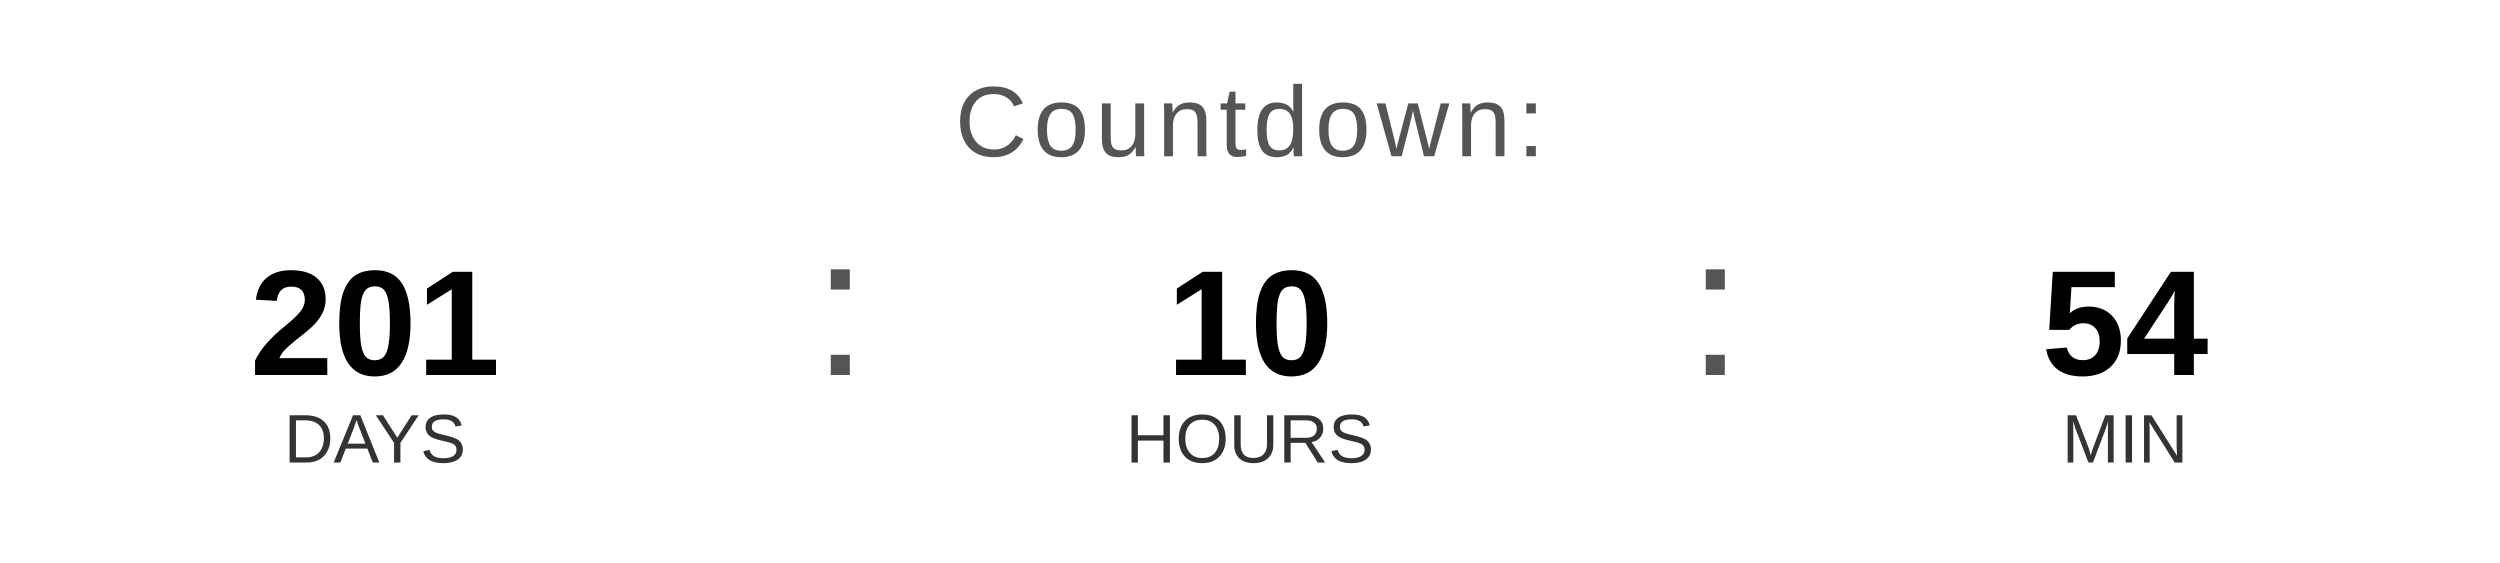
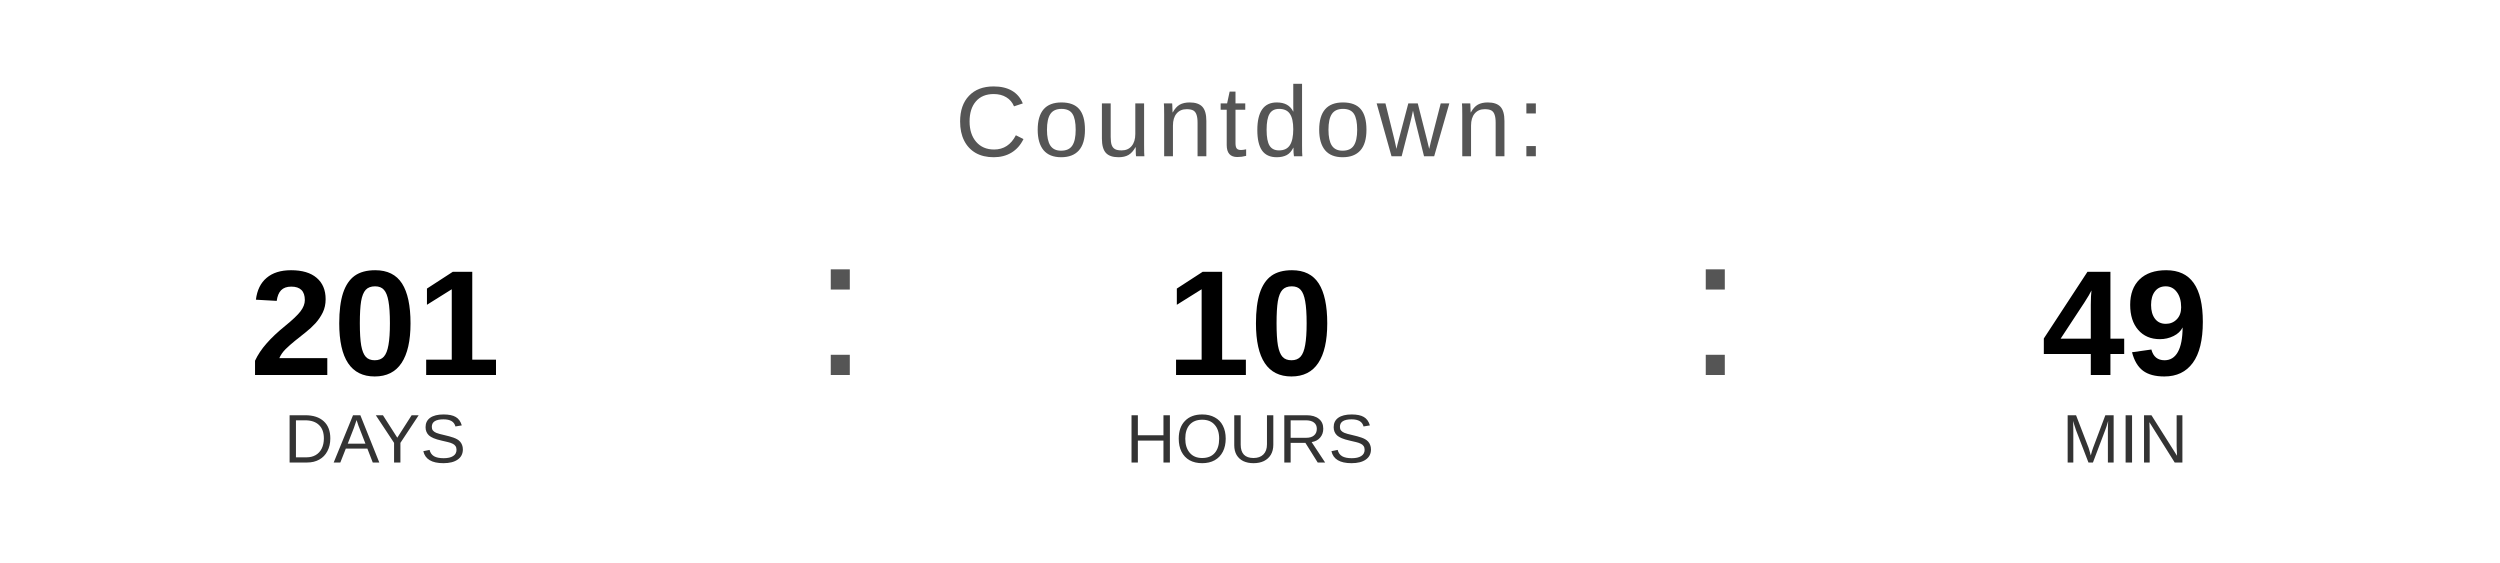
<svg xmlns="http://www.w3.org/2000/svg" width="400" height="90" viewBox="0 0 400 90">
  <text x="200" y="25" font-family="Arial, Helvetica, sans-serif" font-size="16" fill="#555555" text-anchor="middle" letter-spacing="1">
    Countdown:
  </text>
  <text x="60" y="60" font-family="Arial, Helvetica, sans-serif" font-size="24" font-weight="bold" fill="#000000" text-anchor="middle">201</text>
  <text x="60" y="74" font-family="Arial, Helvetica, sans-serif" font-size="11" fill="#333333" text-anchor="middle">DAYS</text>
  <text x="130" y="60" font-family="Arial, sans-serif" font-size="32" fill="#555555">:</text>
  <text x="200" y="60" font-family="Arial, Helvetica, sans-serif" font-size="24" font-weight="bold" fill="#000000" text-anchor="middle">10</text>
  <text x="200" y="74" font-family="Arial, Helvetica, sans-serif" font-size="11" fill="#333333" text-anchor="middle">HOURS</text>
  <text x="270" y="60" font-family="Arial, sans-serif" font-size="32" fill="#555555">:</text>
-   <text x="340" y="60" font-family="Arial, Helvetica, sans-serif" font-size="24" font-weight="bold" fill="#000000" text-anchor="middle">54</text>
+   <text x="340" y="60" font-family="Arial, Helvetica, sans-serif" font-size="24" font-weight="bold" fill="#000000" text-anchor="middle">49</text>
  <text x="340" y="74" font-family="Arial, Helvetica, sans-serif" font-size="11" fill="#333333" text-anchor="middle">MIN</text>
</svg>
